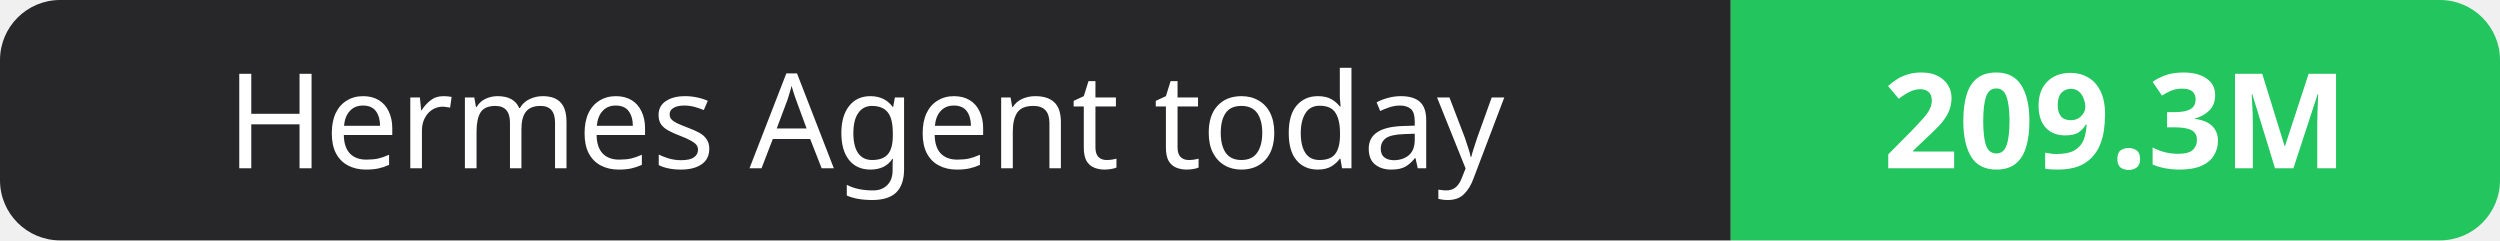
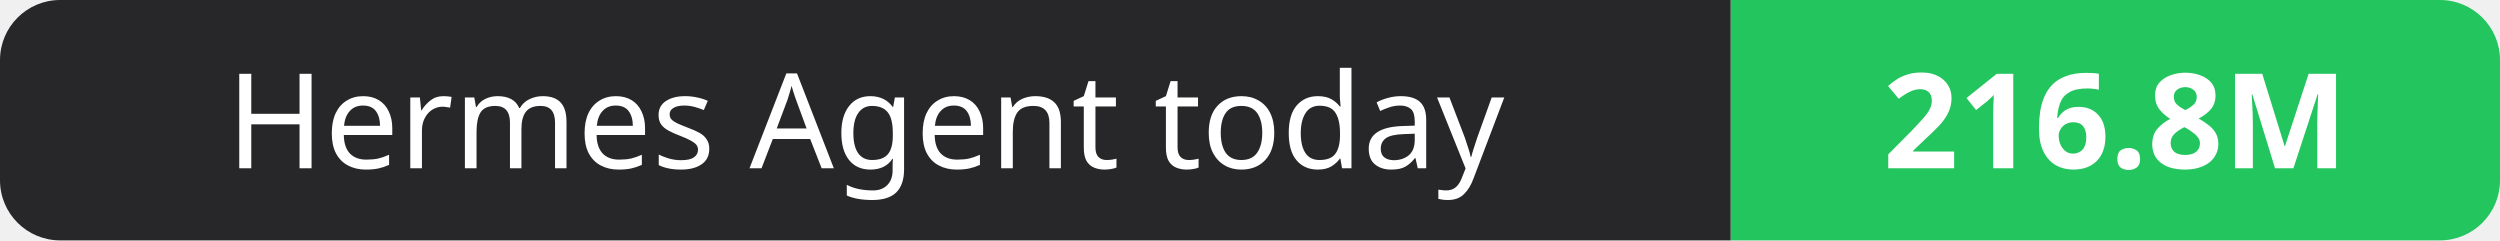
- <svg xmlns="http://www.w3.org/2000/svg" width="208" height="20" role="img" aria-label="Hermes Agent today: 209.3M">
+ <svg xmlns="http://www.w3.org/2000/svg" width="208" height="20" role="img" aria-label="Hermes Agent today: 216.8M">
  <clipPath id="r">
    <rect width="208" height="20" rx="5" fill="#fff" />
  </clipPath>
  <g clip-path="url(#r)">
    <rect width="144" height="20" fill="#27272a" />
    <rect x="144" width="64" height="20" fill="#22c55e" />
  </g>
  <g fill="#fff" text-anchor="middle" font-family="Verdana,Geneva,sans-serif" font-size="11">
    <text x="72.0" y="14">Hermes Agent today</text>
-     <text x="176.0" y="14" font-weight="700">209.3M</text>
+     <text x="176.0" y="14" font-weight="700">216.8M</text>
  </g>
</svg>
